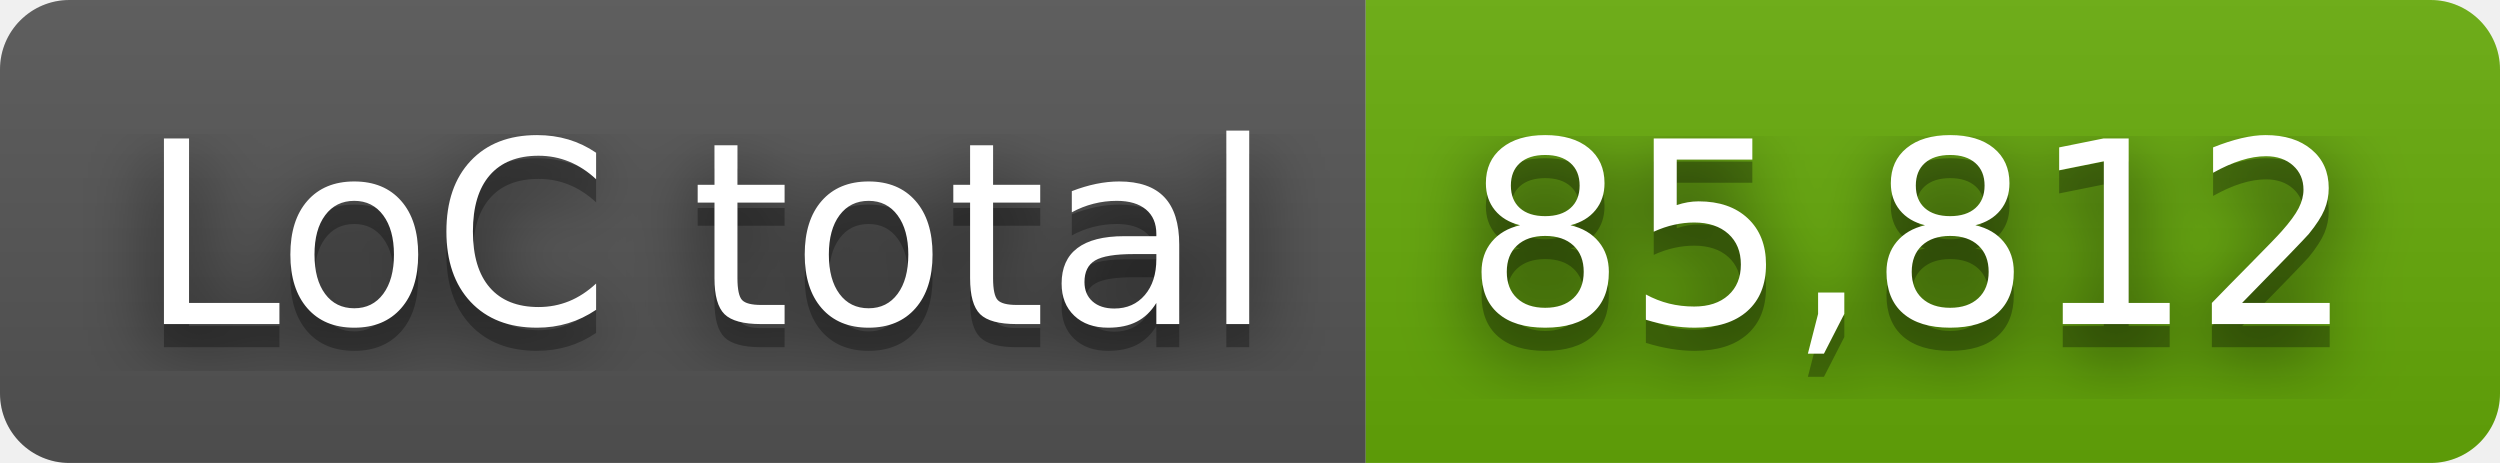
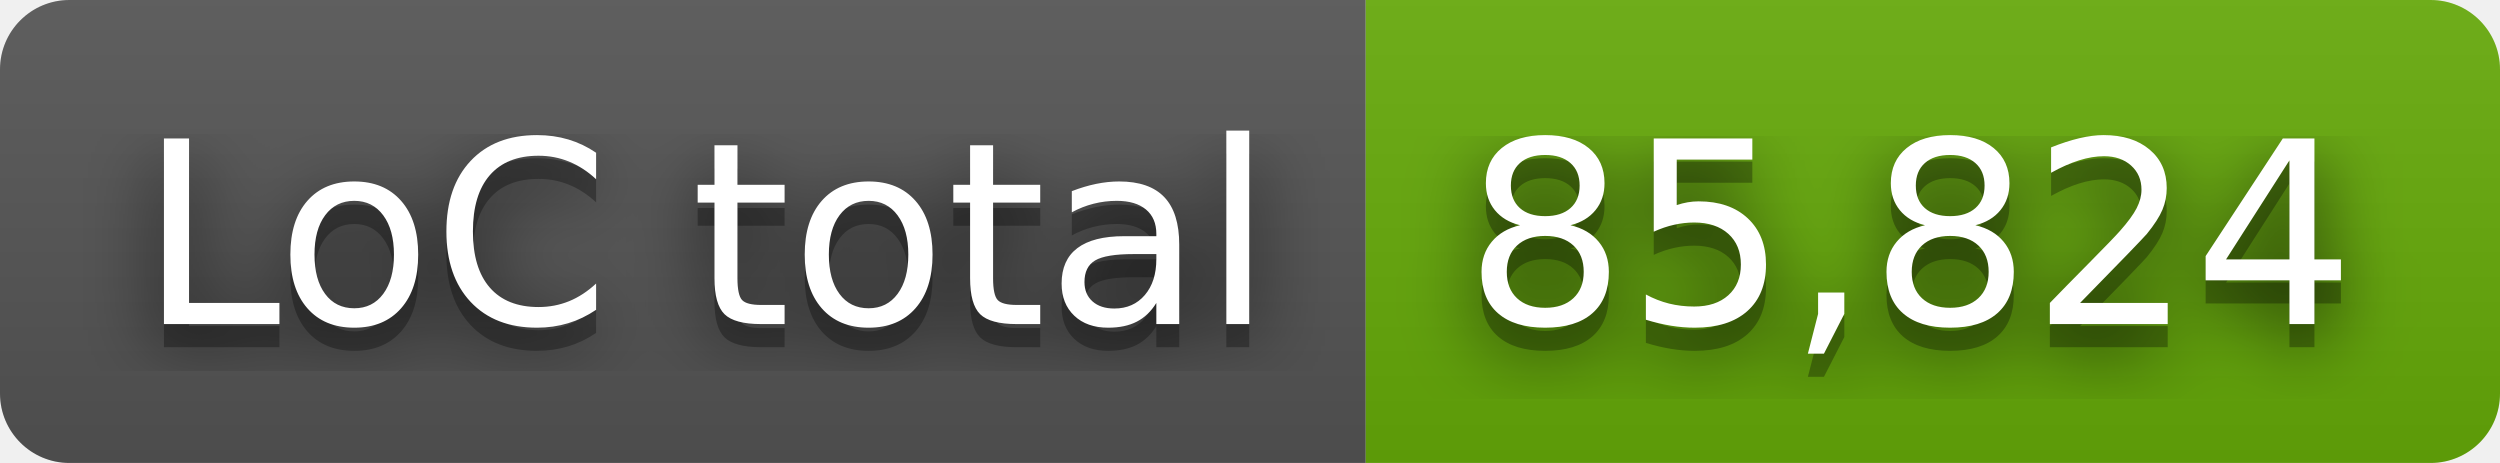
- <svg xmlns="http://www.w3.org/2000/svg" width="108" height="20" role="img" aria-label="LoC total: 85,812">
+ <svg xmlns="http://www.w3.org/2000/svg" width="108" height="20" role="img" aria-label="LoC total: 85,824">
  <filter id="blur">
    <feGaussianBlur stdDeviation="16" />
  </filter>
  <linearGradient id="s" x2="0" y2="100%">
    <stop offset="0" stop-color="#bbb" stop-opacity=".1" />
    <stop offset="1" stop-opacity=".1" />
  </linearGradient>
  <clipPath id="r">
    <rect width="108" height="20" rx="3" />
  </clipPath>
  <g clip-path="url(#r)">
    <rect width="59" height="20" fill="#555" />
    <rect x="59" width="49" height="20" fill="#67ac09" />
    <rect width="108" height="20" fill="url(#s)" />
  </g>
  <g fill="#fff" text-anchor="middle" font-family="Verdana,Geneva,DejaVu Sans,sans-serif" text-rendering="geometricPrecision" font-size="110">
    <g transform="scale(.1)">
      <g aria-hidden="true" fill="#010101">
        <text x="305" y="150" fill-opacity=".8" filter="url(#blur)" textLength="490">LoC total</text>
        <text x="305" y="150" fill-opacity=".3" textLength="490">LoC total</text>
      </g>
      <text x="305" y="140" textLength="490">LoC total</text>
    </g>
    <g transform="scale(.1)">
      <g aria-hidden="true" fill="#010101">
-         <text x="825" y="150" fill-opacity=".8" filter="url(#blur)" textLength="390">85,812</text>
-         <text x="825" y="150" fill-opacity=".3" textLength="390">85,812</text>
+         <text x="825" y="150" fill-opacity=".8" filter="url(#blur)" textLength="390">85,824</text>
+         <text x="825" y="150" fill-opacity=".3" textLength="390">85,824</text>
      </g>
-       <text x="825" y="140" textLength="390">85,812</text>
+       <text x="825" y="140" textLength="390">85,824</text>
    </g>
  </g>
</svg>
